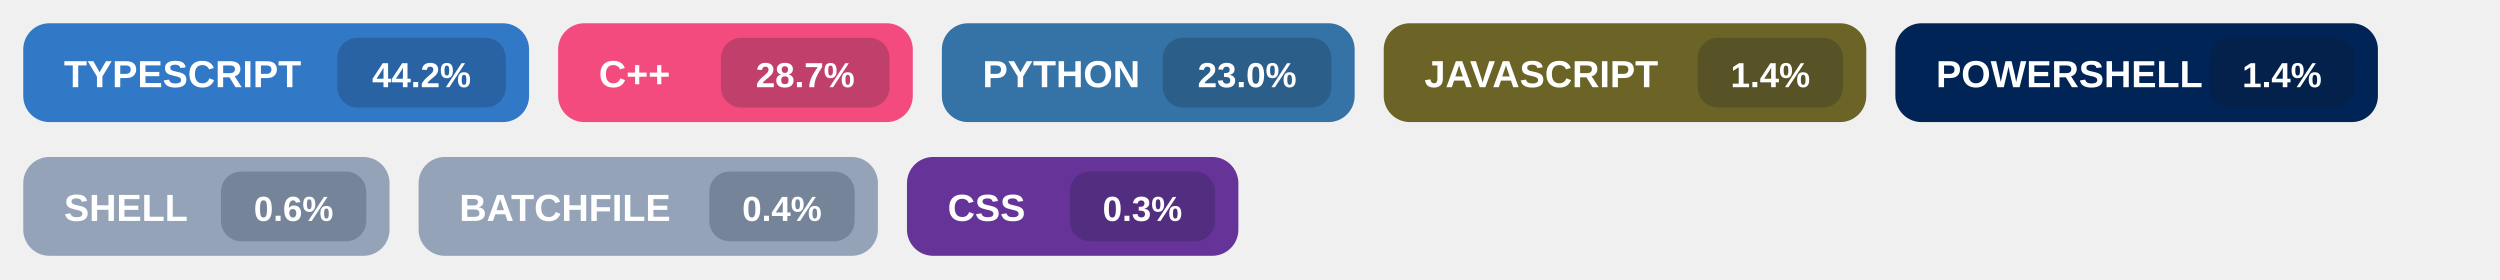
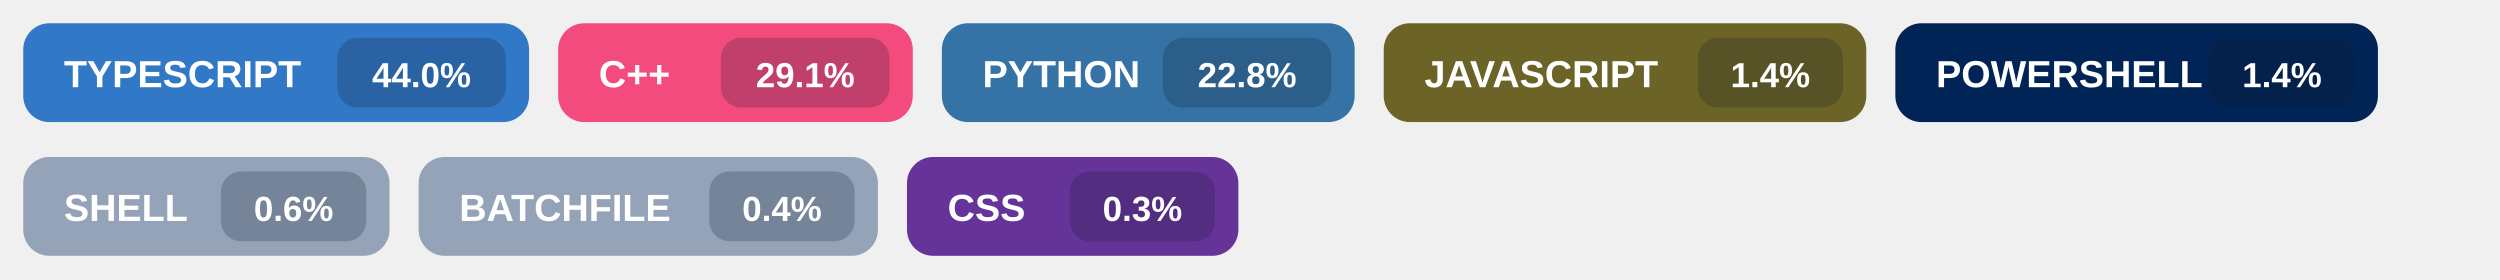
<svg xmlns="http://www.w3.org/2000/svg" width="860" height="96" viewBox="0 0 860 96" role="img" aria-labelledby="title">
  <g transform="translate(8,8)">
    <rect width="174" height="34" rx="9" fill="#3178c6" />
    <text x="14" y="22" fill="#ffffff" font-size="13" font-family="Segoe UI, Arial, sans-serif" font-weight="700">
      TYPESCRIPT
    </text>
    <rect x="108" y="5" width="58" height="24" rx="7" fill="#0f172a" fill-opacity="0.22" />
    <text x="137.0" y="22" fill="#ffffff" font-size="12" font-family="Segoe UI, Arial, sans-serif" font-weight="700" text-anchor="middle">
-       44.2%
+       44.0%
    </text>
  </g>
  <g transform="translate(192,8)">
    <rect width="122" height="34" rx="9" fill="#f34b7d" />
    <text x="14" y="22" fill="#ffffff" font-size="13" font-family="Segoe UI, Arial, sans-serif" font-weight="700">
      C++
    </text>
    <rect x="56" y="5" width="58" height="24" rx="7" fill="#0f172a" fill-opacity="0.22" />
    <text x="85.0" y="22" fill="#ffffff" font-size="12" font-family="Segoe UI, Arial, sans-serif" font-weight="700" text-anchor="middle">
-       28.7%
+       29.1%
    </text>
  </g>
  <g transform="translate(324,8)">
    <rect width="142" height="34" rx="9" fill="#3572A5" />
    <text x="14" y="22" fill="#ffffff" font-size="13" font-family="Segoe UI, Arial, sans-serif" font-weight="700">
      PYTHON
    </text>
    <rect x="76" y="5" width="58" height="24" rx="7" fill="#0f172a" fill-opacity="0.22" />
    <text x="105.0" y="22" fill="#ffffff" font-size="12" font-family="Segoe UI, Arial, sans-serif" font-weight="700" text-anchor="middle">
-       23.0%
+       22.8%
    </text>
  </g>
  <g transform="translate(476,8)">
    <rect width="166" height="34" rx="9" fill="#6b6426" />
    <text x="14" y="22" fill="#ffffff" font-size="13" font-family="Segoe UI, Arial, sans-serif" font-weight="700">
      JAVASCRIPT
    </text>
    <rect x="108" y="5" width="50" height="24" rx="7" fill="#0f172a" fill-opacity="0.22" />
    <text x="133.0" y="22" fill="#ffffff" font-size="12" font-family="Segoe UI, Arial, sans-serif" font-weight="700" text-anchor="middle">
      1.4%
    </text>
  </g>
  <g transform="translate(652,8)">
    <rect width="166" height="34" rx="9" fill="#012456" />
    <text x="14" y="22" fill="#ffffff" font-size="13" font-family="Segoe UI, Arial, sans-serif" font-weight="700">
      POWERSHELL
    </text>
    <rect x="108" y="5" width="50" height="24" rx="7" fill="#0f172a" fill-opacity="0.22" />
    <text x="133.0" y="22" fill="#ffffff" font-size="12" font-family="Segoe UI, Arial, sans-serif" font-weight="700" text-anchor="middle">
      1.4%
    </text>
  </g>
  <g transform="translate(8,54)">
    <rect width="126" height="34" rx="9" fill="#94a3b8" />
    <text x="14" y="22" fill="#ffffff" font-size="13" font-family="Segoe UI, Arial, sans-serif" font-weight="700">
      SHELL
    </text>
    <rect x="68" y="5" width="50" height="24" rx="7" fill="#0f172a" fill-opacity="0.22" />
    <text x="93.0" y="22" fill="#ffffff" font-size="12" font-family="Segoe UI, Arial, sans-serif" font-weight="700" text-anchor="middle">
      0.6%
    </text>
  </g>
  <g transform="translate(144,54)">
    <rect width="158" height="34" rx="9" fill="#94a3b8" />
    <text x="14" y="22" fill="#ffffff" font-size="13" font-family="Segoe UI, Arial, sans-serif" font-weight="700">
      BATCHFILE
    </text>
    <rect x="100" y="5" width="50" height="24" rx="7" fill="#0f172a" fill-opacity="0.22" />
    <text x="125.0" y="22" fill="#ffffff" font-size="12" font-family="Segoe UI, Arial, sans-serif" font-weight="700" text-anchor="middle">
      0.4%
    </text>
  </g>
  <g transform="translate(312,54)">
    <rect width="114" height="34" rx="9" fill="#663399" />
    <text x="14" y="22" fill="#ffffff" font-size="13" font-family="Segoe UI, Arial, sans-serif" font-weight="700">
      CSS
    </text>
    <rect x="56" y="5" width="50" height="24" rx="7" fill="#0f172a" fill-opacity="0.22" />
    <text x="81.0" y="22" fill="#ffffff" font-size="12" font-family="Segoe UI, Arial, sans-serif" font-weight="700" text-anchor="middle">
      0.3%
    </text>
  </g>
</svg>
